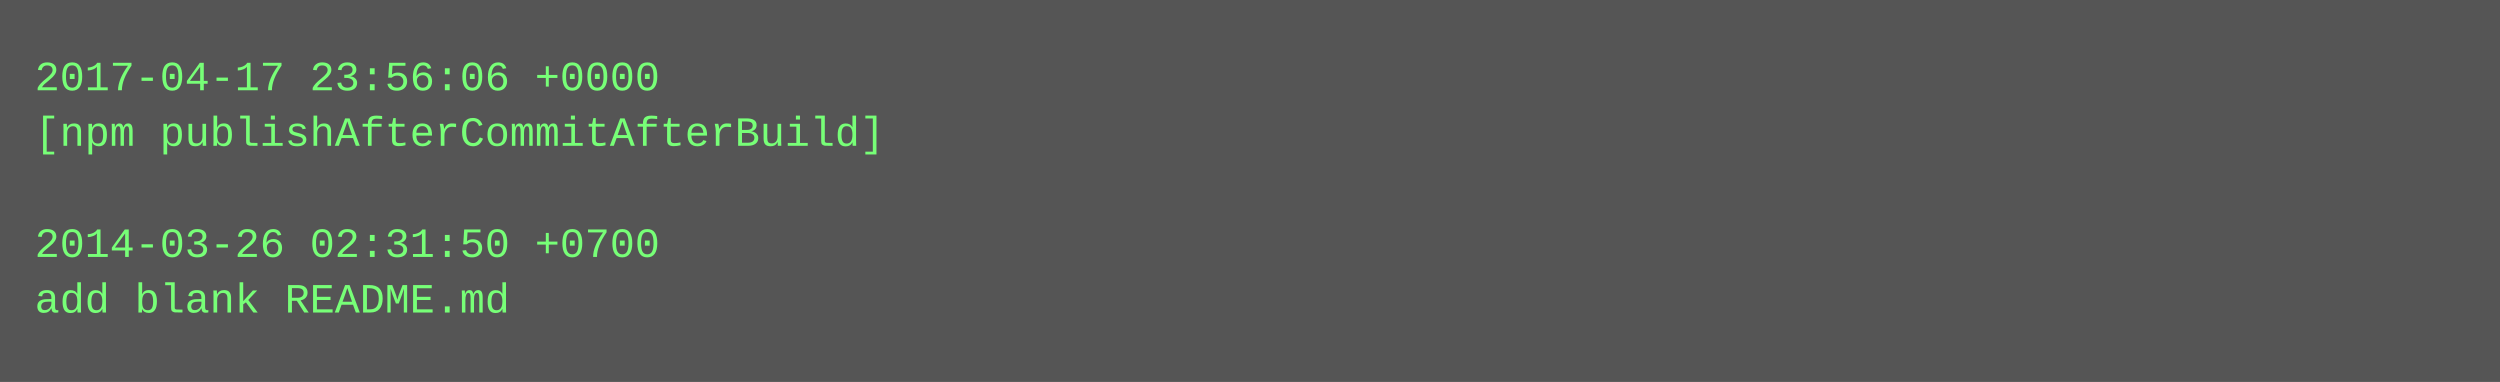
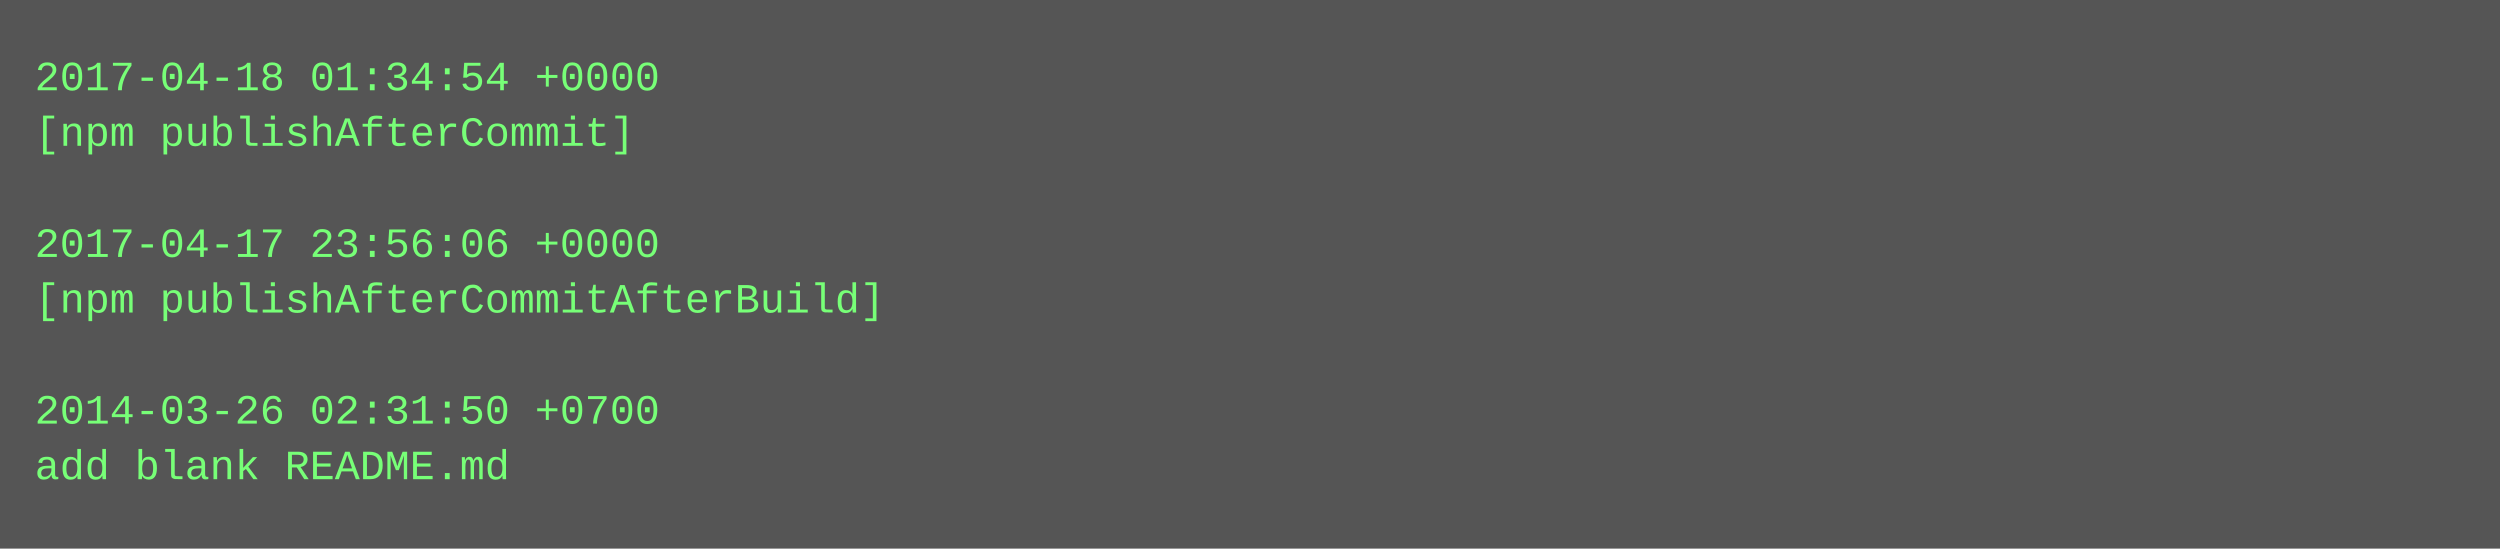
- <svg xmlns="http://www.w3.org/2000/svg" height="110" width="720">
-   <rect height="110" fill="#555" width="720" />
+ <svg xmlns="http://www.w3.org/2000/svg" height="158" width="720">
+   <rect height="158" fill="#555" width="720" />
  <text fill="#7f7" font-family="Courier New" font-size="12" xml:space="preserve">
-     <tspan x="10" y="26">2017-04-17 23:56:06 +0000</tspan>
-     <tspan x="10" y="42">[npm publishAfterCommitAfterBuild]</tspan>
+     <tspan x="10" y="26">2017-04-18 01:34:54 +0000</tspan>
+     <tspan x="10" y="42">[npm publishAfterCommit]</tspan>
    <tspan x="10" y="58" />
-     <tspan x="10" y="74">2014-03-26 02:31:50 +0700</tspan>
-     <tspan x="10" y="90">add blank README.md</tspan>
+     <tspan x="10" y="74">2017-04-17 23:56:06 +0000</tspan>
+     <tspan x="10" y="90">[npm publishAfterCommitAfterBuild]</tspan>
+     <tspan x="10" y="106" />
+     <tspan x="10" y="122">2014-03-26 02:31:50 +0700</tspan>
+     <tspan x="10" y="138">add blank README.md</tspan>
  </text>
</svg>
